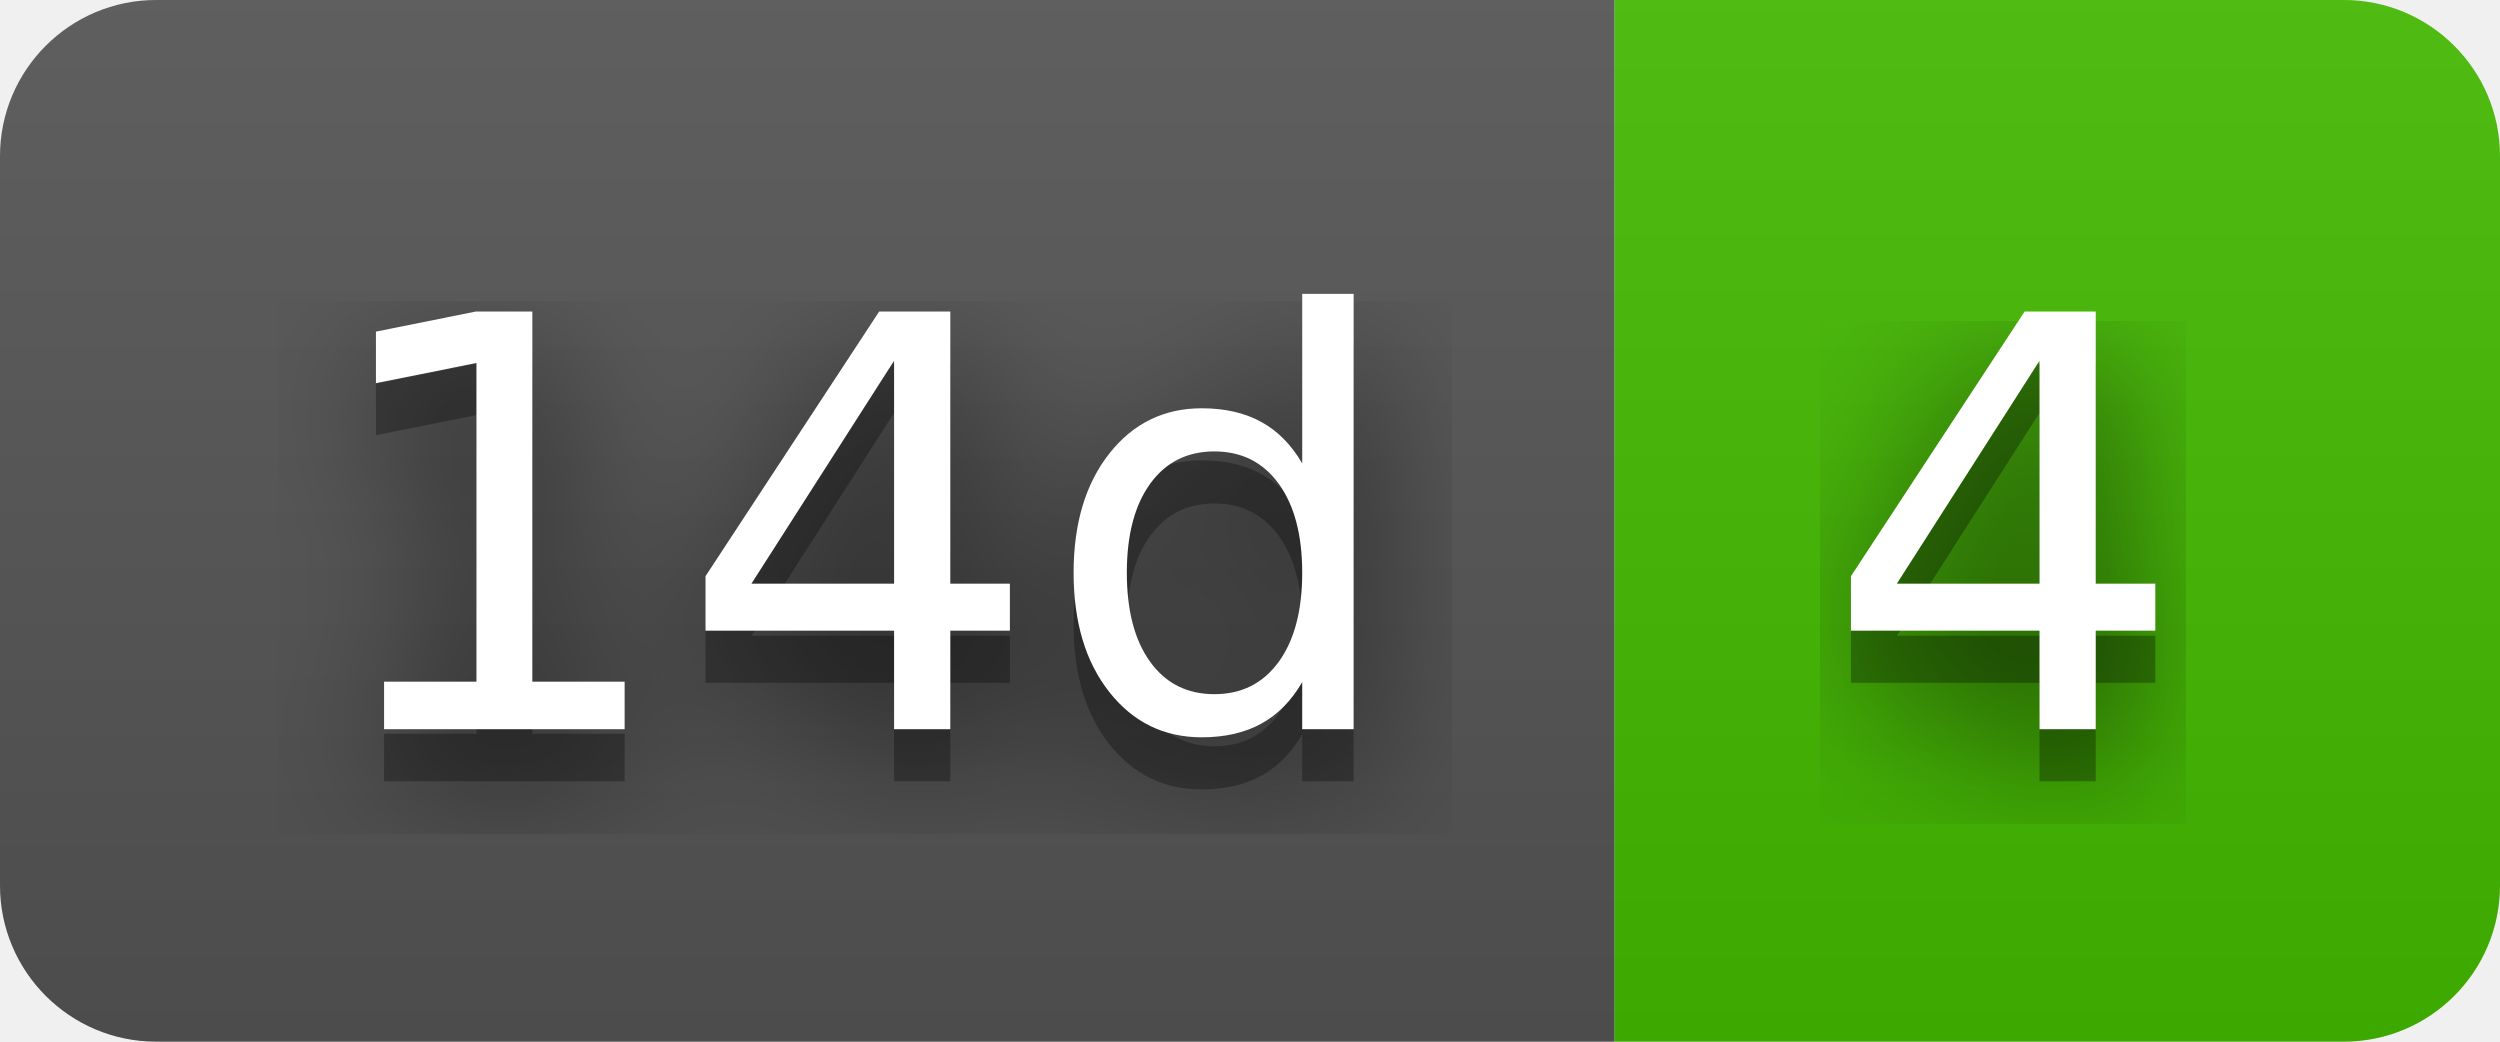
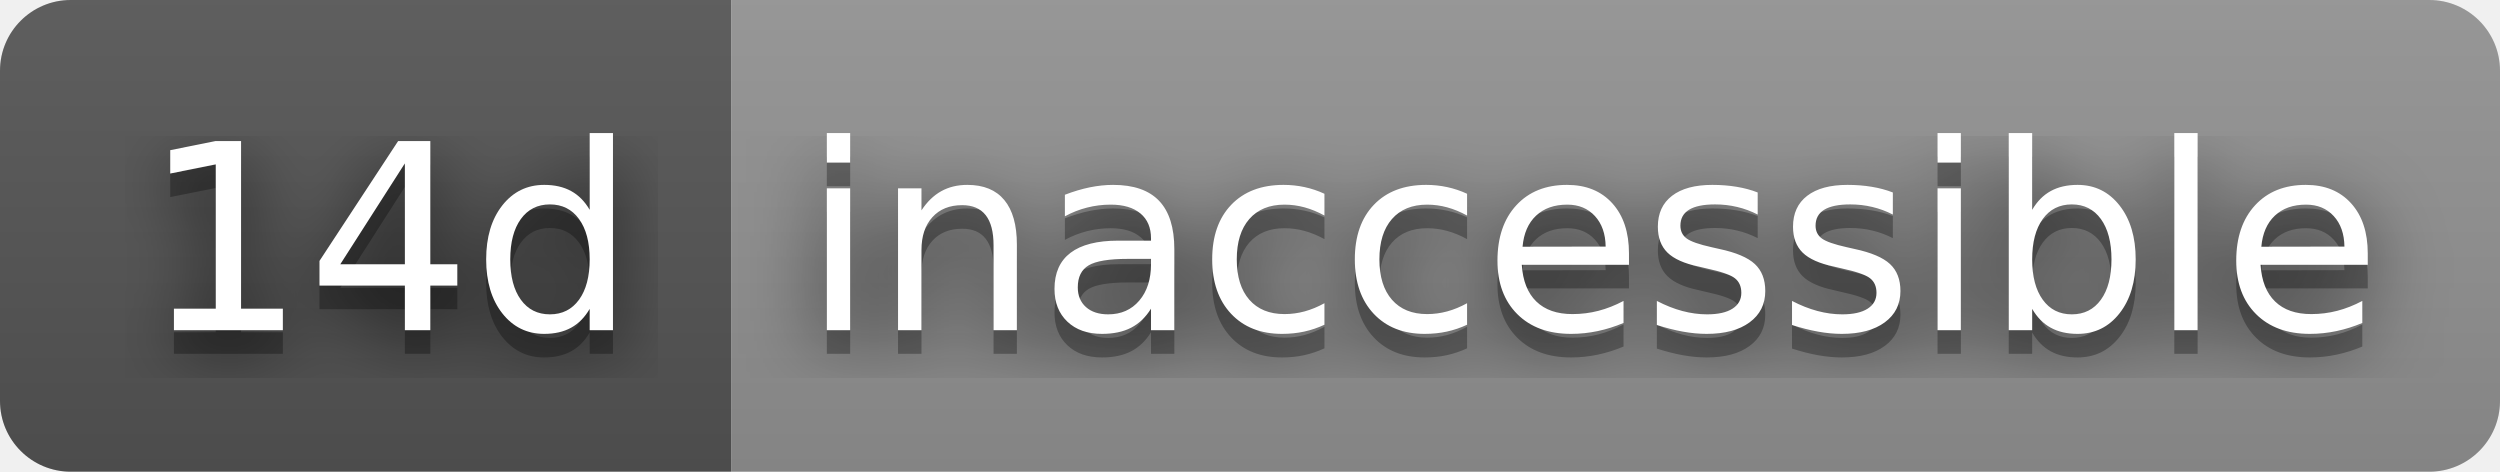
- <svg xmlns="http://www.w3.org/2000/svg" width="48" height="20" role="img" aria-label="14d: 4">
+ <svg xmlns="http://www.w3.org/2000/svg" width="106" height="20" role="img" aria-label="14d: inaccessible">
  <filter id="blur">
    <feGaussianBlur stdDeviation="16" />
  </filter>
  <linearGradient id="s" x2="0" y2="100%">
    <stop offset="0" stop-color="#bbb" stop-opacity=".1" />
    <stop offset="1" stop-opacity=".1" />
  </linearGradient>
  <clipPath id="r">
-     <rect width="48" height="20" rx="3" />
+     <rect width="106" height="20" rx="3" />
  </clipPath>
  <g clip-path="url(#r)">
    <rect width="31" height="20" fill="#555" />
-     <rect x="31" width="17" height="20" fill="#4b0" />
-     <rect width="48" height="20" fill="url(#s)" />
+     <rect x="31" width="75" height="20" fill="#939393" />
+     <rect width="106" height="20" fill="url(#s)" />
  </g>
  <g fill="#fff" text-anchor="middle" font-family="Verdana,Geneva,DejaVu Sans,sans-serif" text-rendering="geometricPrecision" font-size="110">
    <g transform="scale(.1)">
      <g aria-hidden="true" fill="#010101">
        <text x="165" y="150" fill-opacity=".8" filter="url(#blur)" textLength="210">14d</text>
        <text x="165" y="150" fill-opacity=".3" textLength="210">14d</text>
      </g>
      <text x="165" y="140" textLength="210">14d</text>
    </g>
    <g transform="scale(.1)">
      <g aria-hidden="true" fill="#010101">
-         <text x="385" y="150" fill-opacity=".8" filter="url(#blur)" textLength="70">4</text>
-         <text x="385" y="150" fill-opacity=".3" textLength="70">4</text>
+         <text x="675" y="150" fill-opacity=".8" filter="url(#blur)" textLength="650">inaccessible</text>
+         <text x="675" y="150" fill-opacity=".3" textLength="650">inaccessible</text>
      </g>
-       <text x="385" y="140" textLength="70">4</text>
+       <text x="675" y="140" textLength="650">inaccessible</text>
    </g>
  </g>
</svg>
